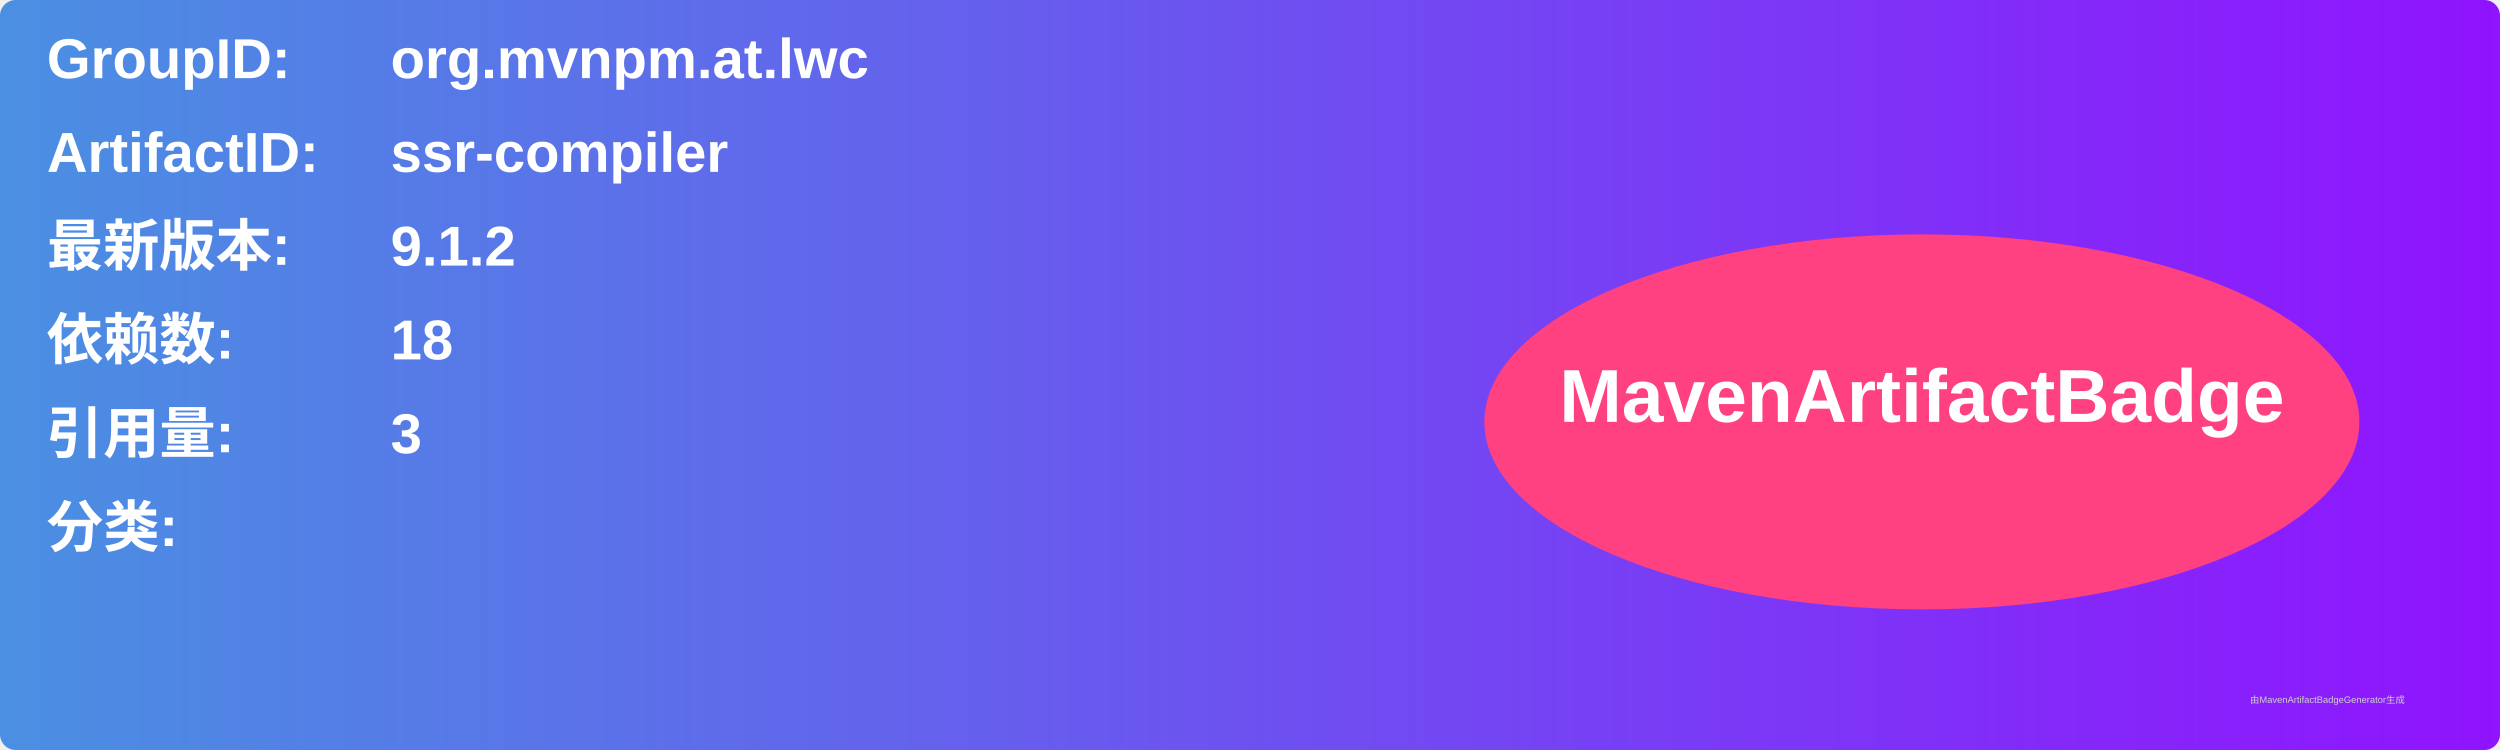
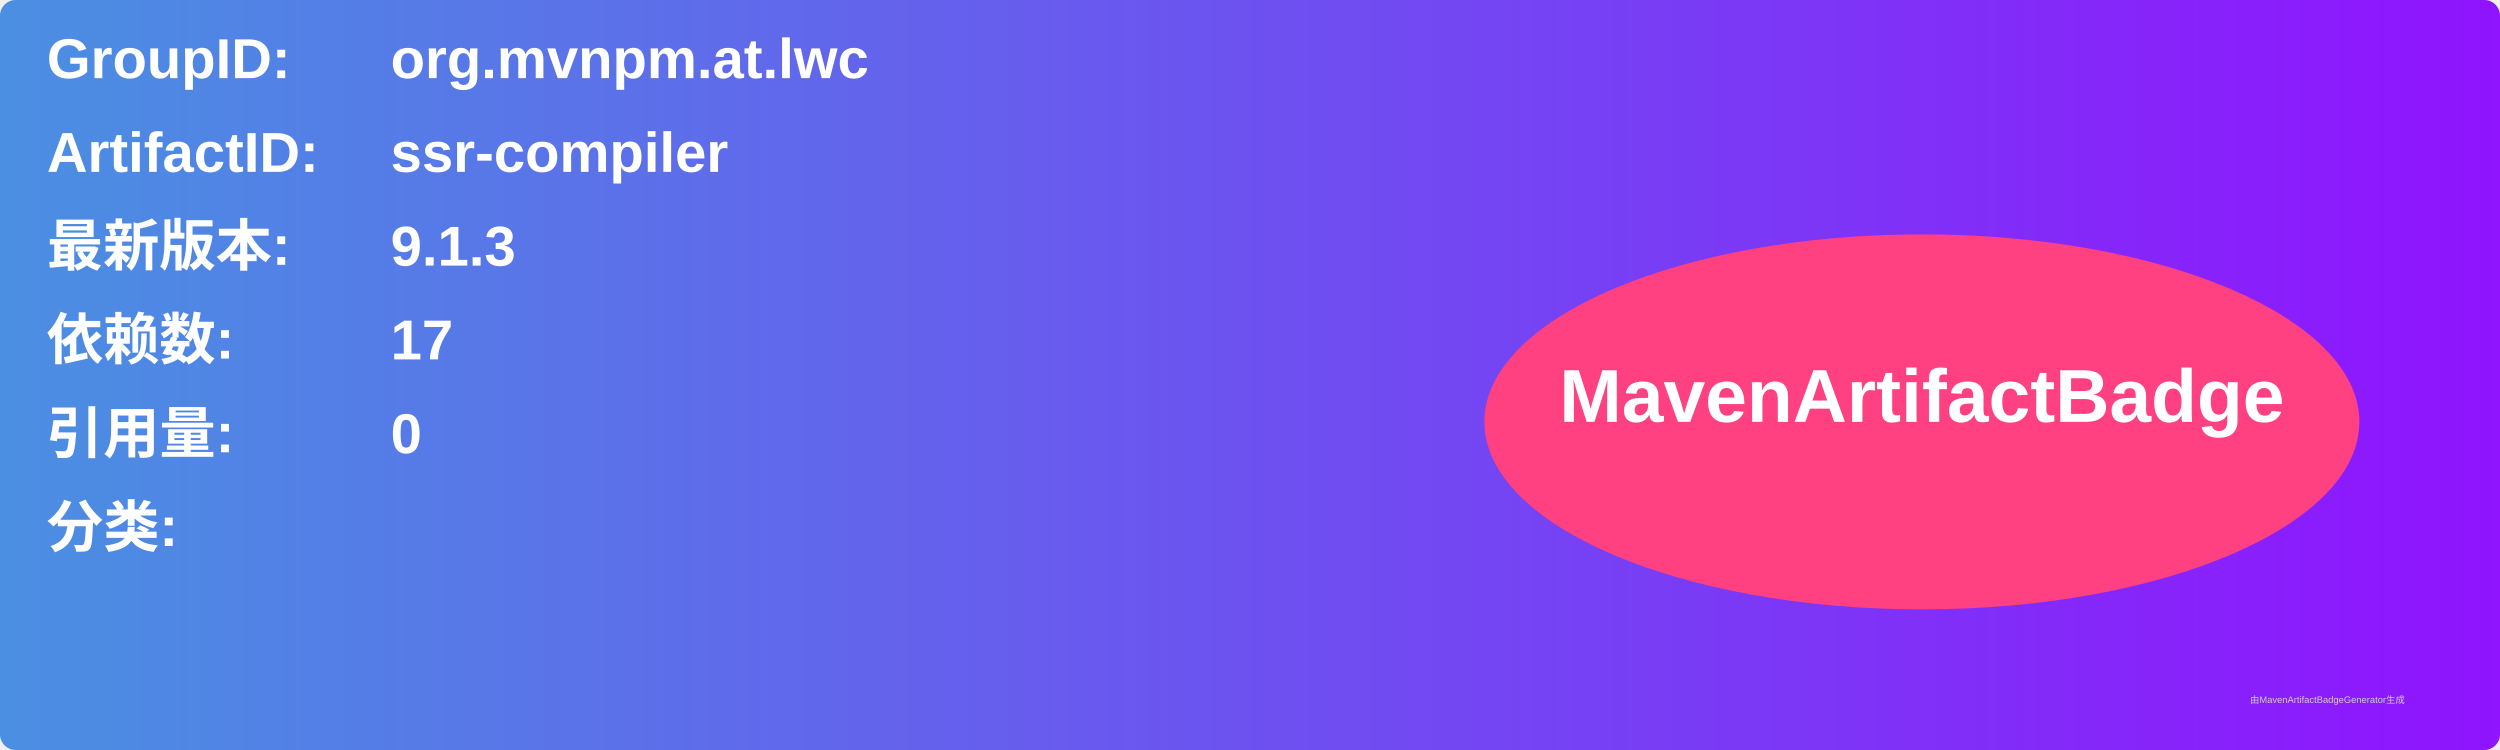
<svg xmlns="http://www.w3.org/2000/svg" width="800" height="240" viewBox="0 0 800 240">
  <linearGradient id="grad" x1="0%" y1="0%" x2="100%" y2="0%">
    <stop offset="0%" stop-color="#4a90e2" />
    <stop offset="100%" stop-color="#9013fe" />
  </linearGradient>
  <rect width="100%" height="100%" rx="5" ry="5" fill="url(#grad)" />
  <g transform="translate(15, 15)">
    <text x="0" y="10" font-family="Arial" font-size="18" fill="white" font-weight="bold" width="260">GroupID:</text>
    <text x="110" y="10" font-family="Arial" font-size="18" fill="white" font-weight="bold" width="460">org.mvnpm.at.lwc</text>
    <text x="0" y="40" font-family="Arial" font-size="18" fill="white" font-weight="bold" width="260">ArtifactID:</text>
    <text x="110" y="40" font-family="Arial" font-size="18" fill="white" font-weight="bold" width="460">ssr-compiler</text>
    <text x="0" y="70" font-family="Arial" font-size="18" fill="white" font-weight="bold">最新版本:</text>
    <text x="110" y="70" font-family="Arial" font-size="18" fill="white" font-weight="bold">
-       <tspan font-weight="bold">9.1.2</tspan>
+       <tspan font-weight="bold">9.1.3</tspan>
    </text>
    <text x="0" y="100" font-family="Arial" font-size="18" fill="white" font-weight="bold">依赖数: </text>
    <text x="110" y="100" font-family="Arial" font-size="18" fill="white">
-       <tspan font-weight="bold">18</tspan>
+       <tspan font-weight="bold">17</tspan>
    </text>
    <text x="0" y="130" font-family="Arial" font-size="18" fill="white" font-weight="bold">引用量: </text>
    <text x="110" y="130" font-family="Arial" font-size="18" fill="white">
-       <tspan font-weight="bold">3</tspan>
+       <tspan font-weight="bold">0</tspan>
    </text>
    <text x="0" y="160" font-family="Arial" font-size="18" fill="white" font-weight="bold">分类:</text>
    <text x="10" y="190" font-family="Arial" font-size="10" fill="white">
      <tspan font-weight="bold" />
    </text>
    <ellipse cx="600" cy="120" rx="140" ry="60" fill="#ff4081" />
    <text x="600" y="120" text-anchor="middle" font-family="Arial" font-size="24" fill="white" font-weight="bold">MavenArtifactBadge</text>
  </g>
  <text x="720" y="225" font-family="Arial" font-size="3" fill="#d0d0d0">由MavenArtifactBadgeGenerator生成</text>
</svg>
